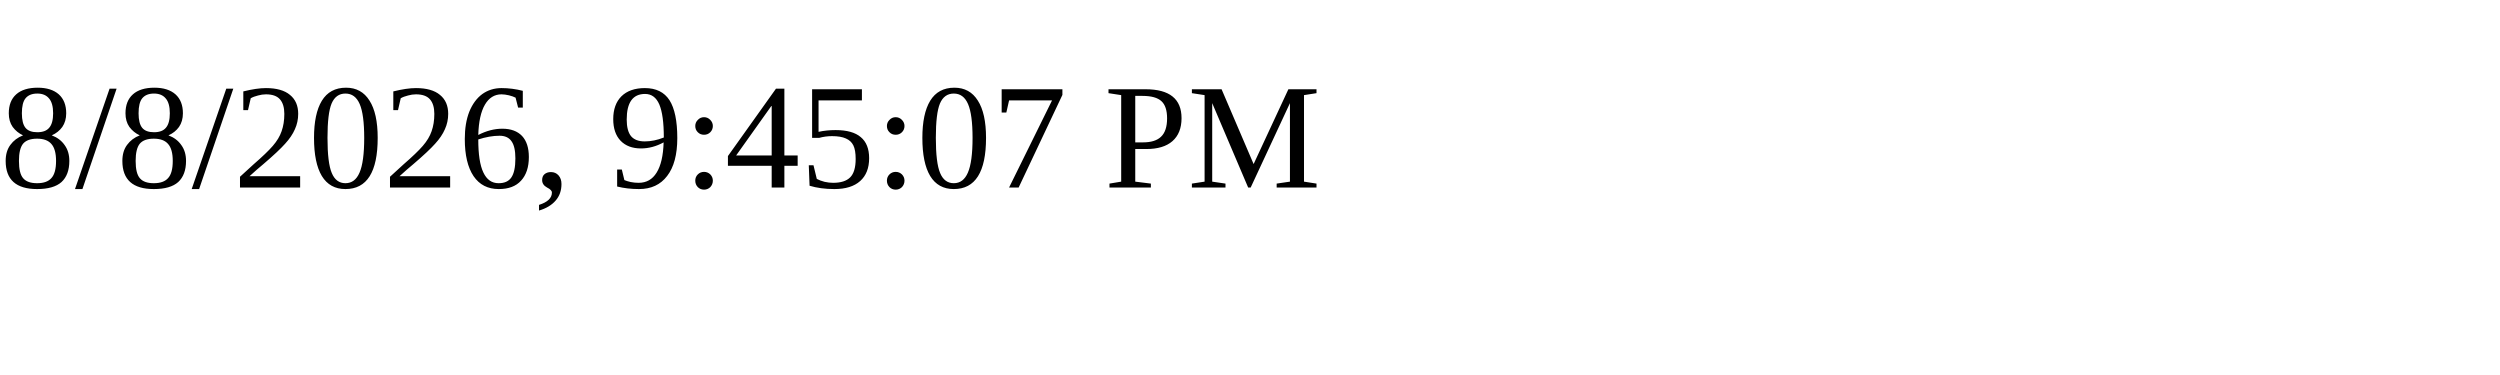
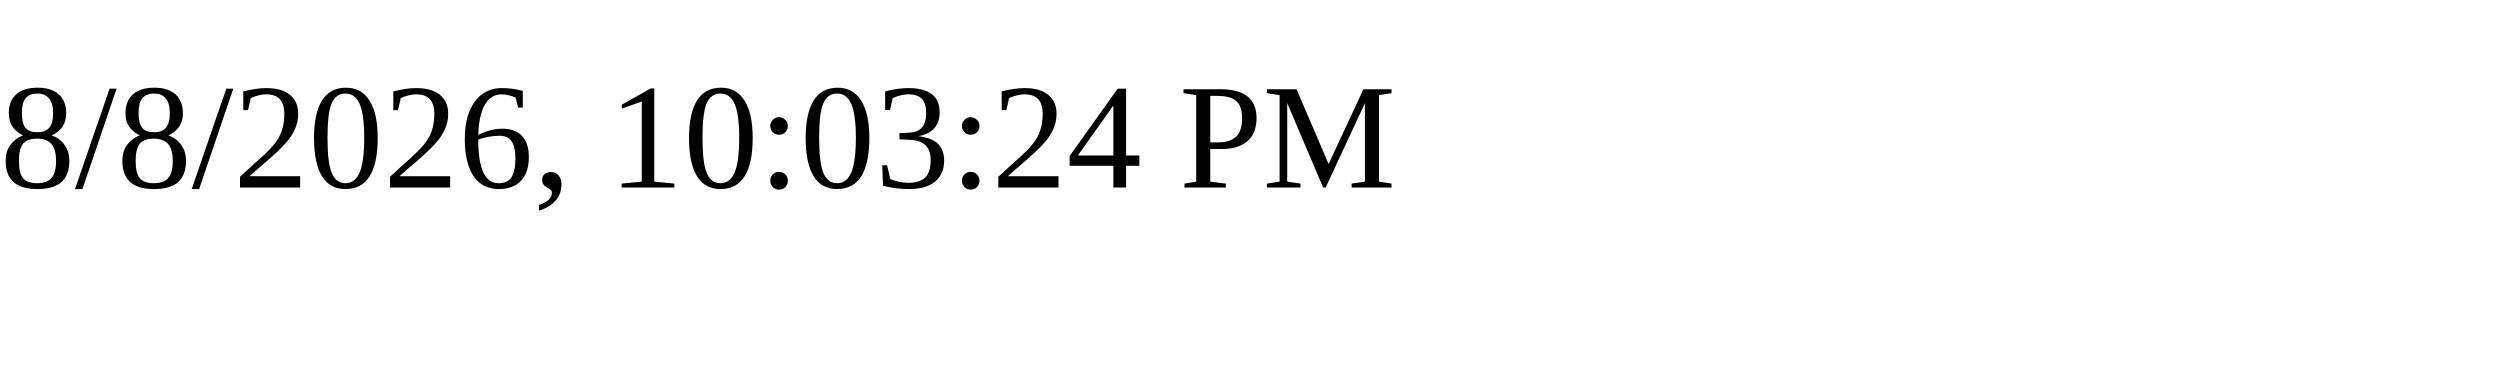
<svg xmlns="http://www.w3.org/2000/svg" height="30" width="200">
-   <text x="0" y="15">8/8/2026, 9:45:07 PM</text>
+   <text x="0" y="15">8/8/2026, 10:03:24 PM</text>
</svg>
